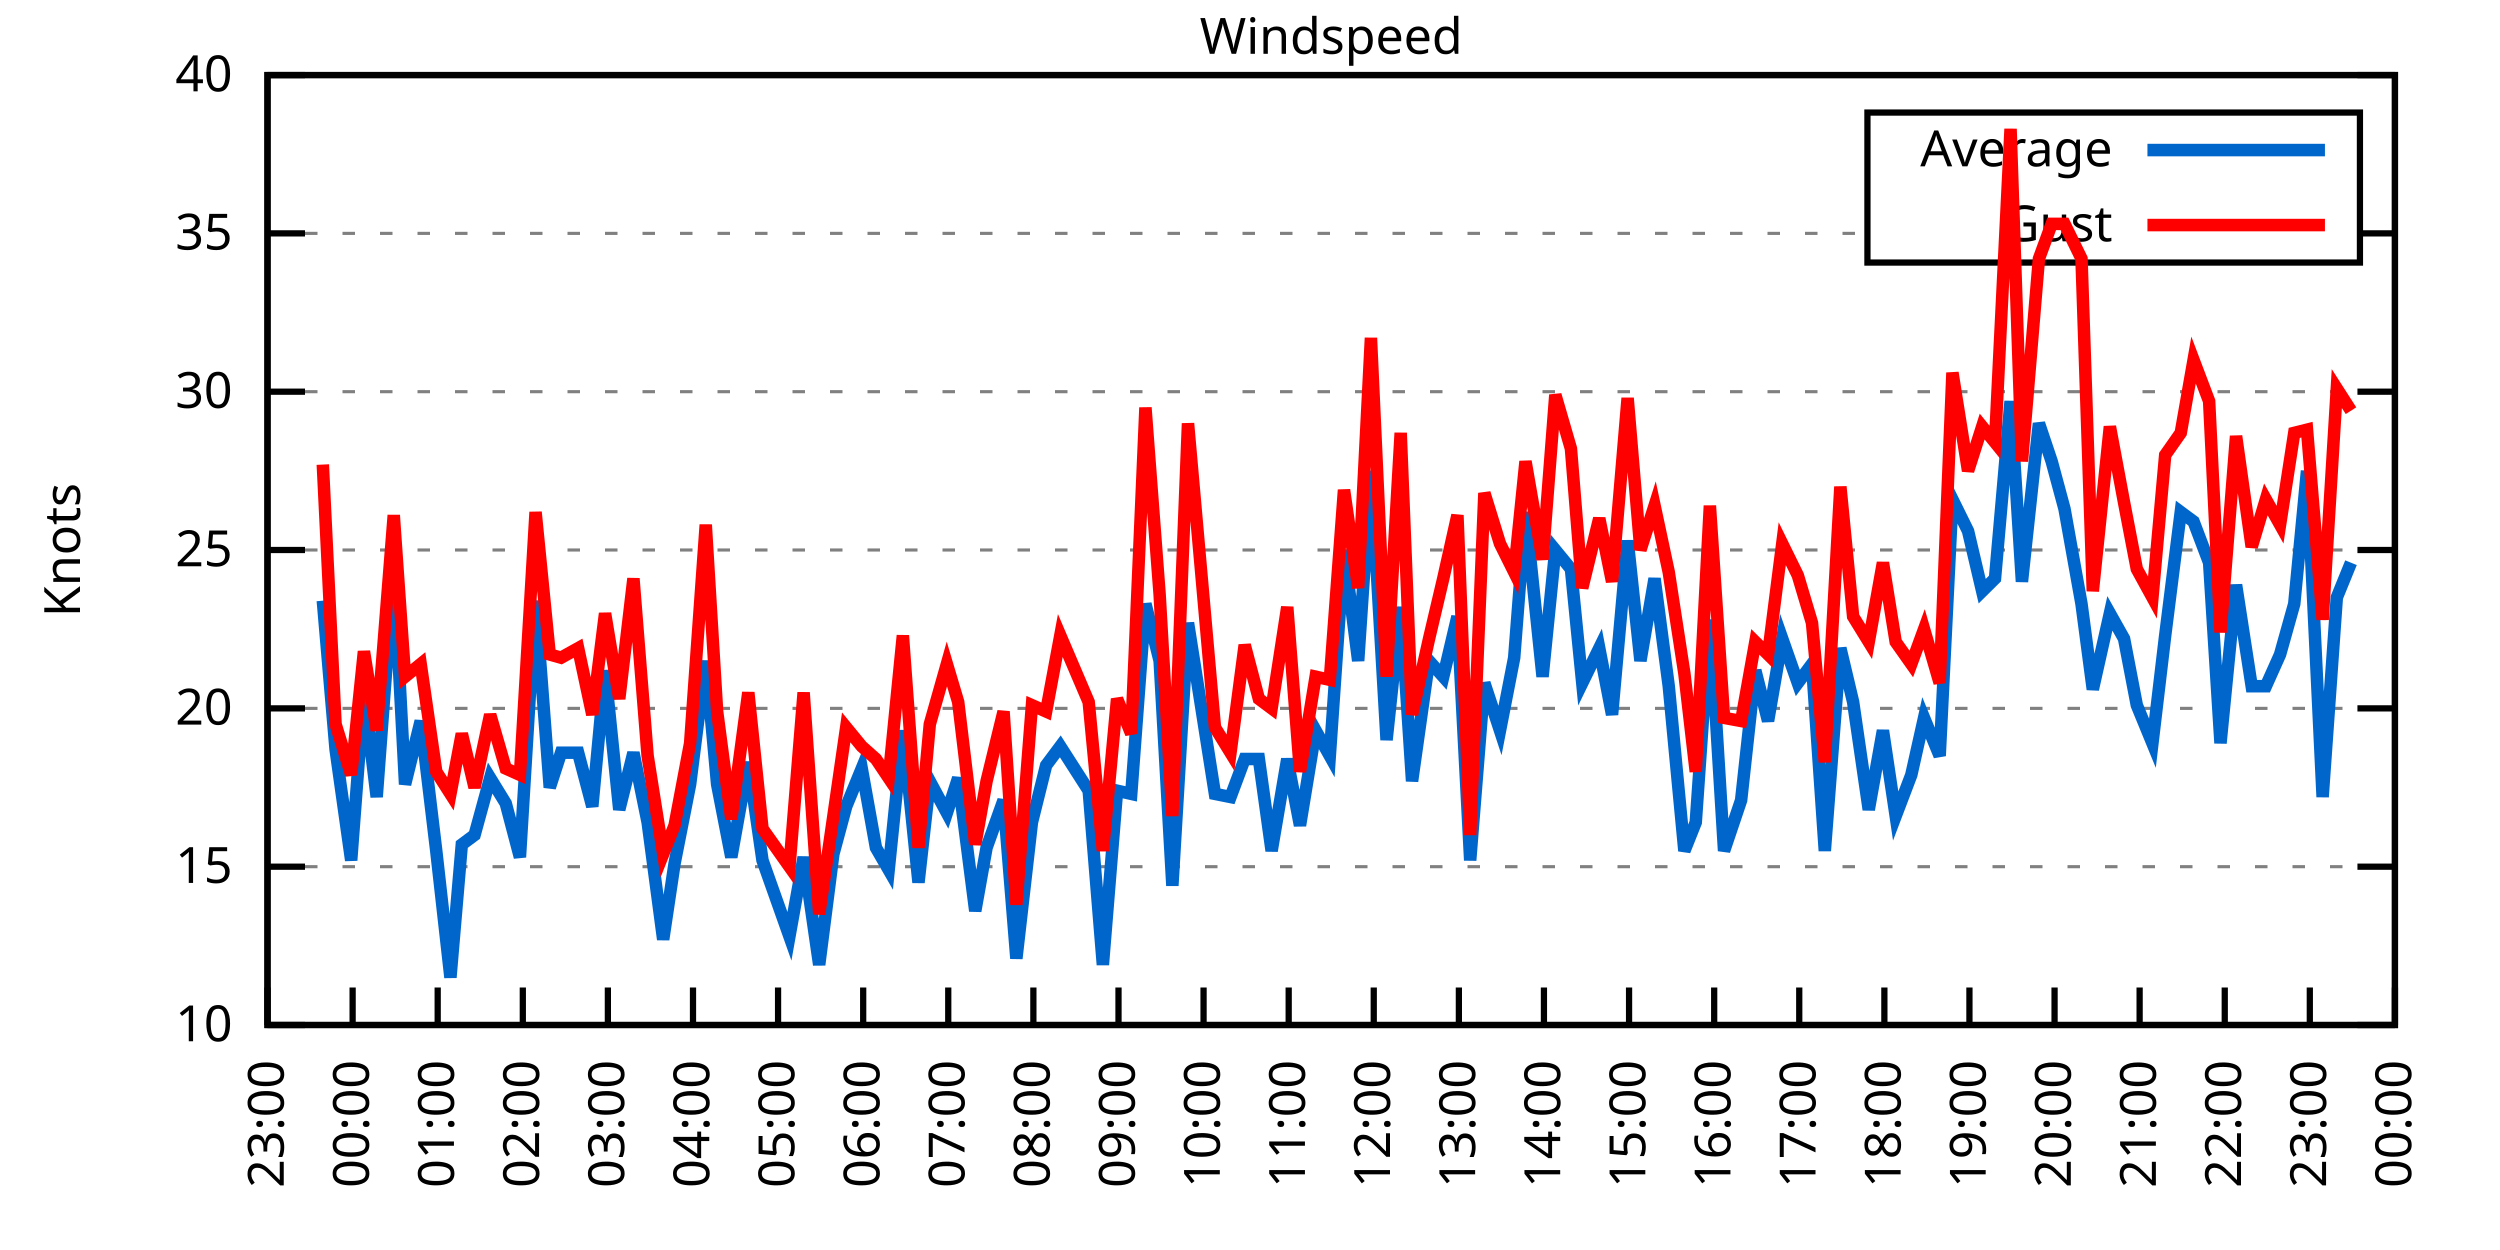
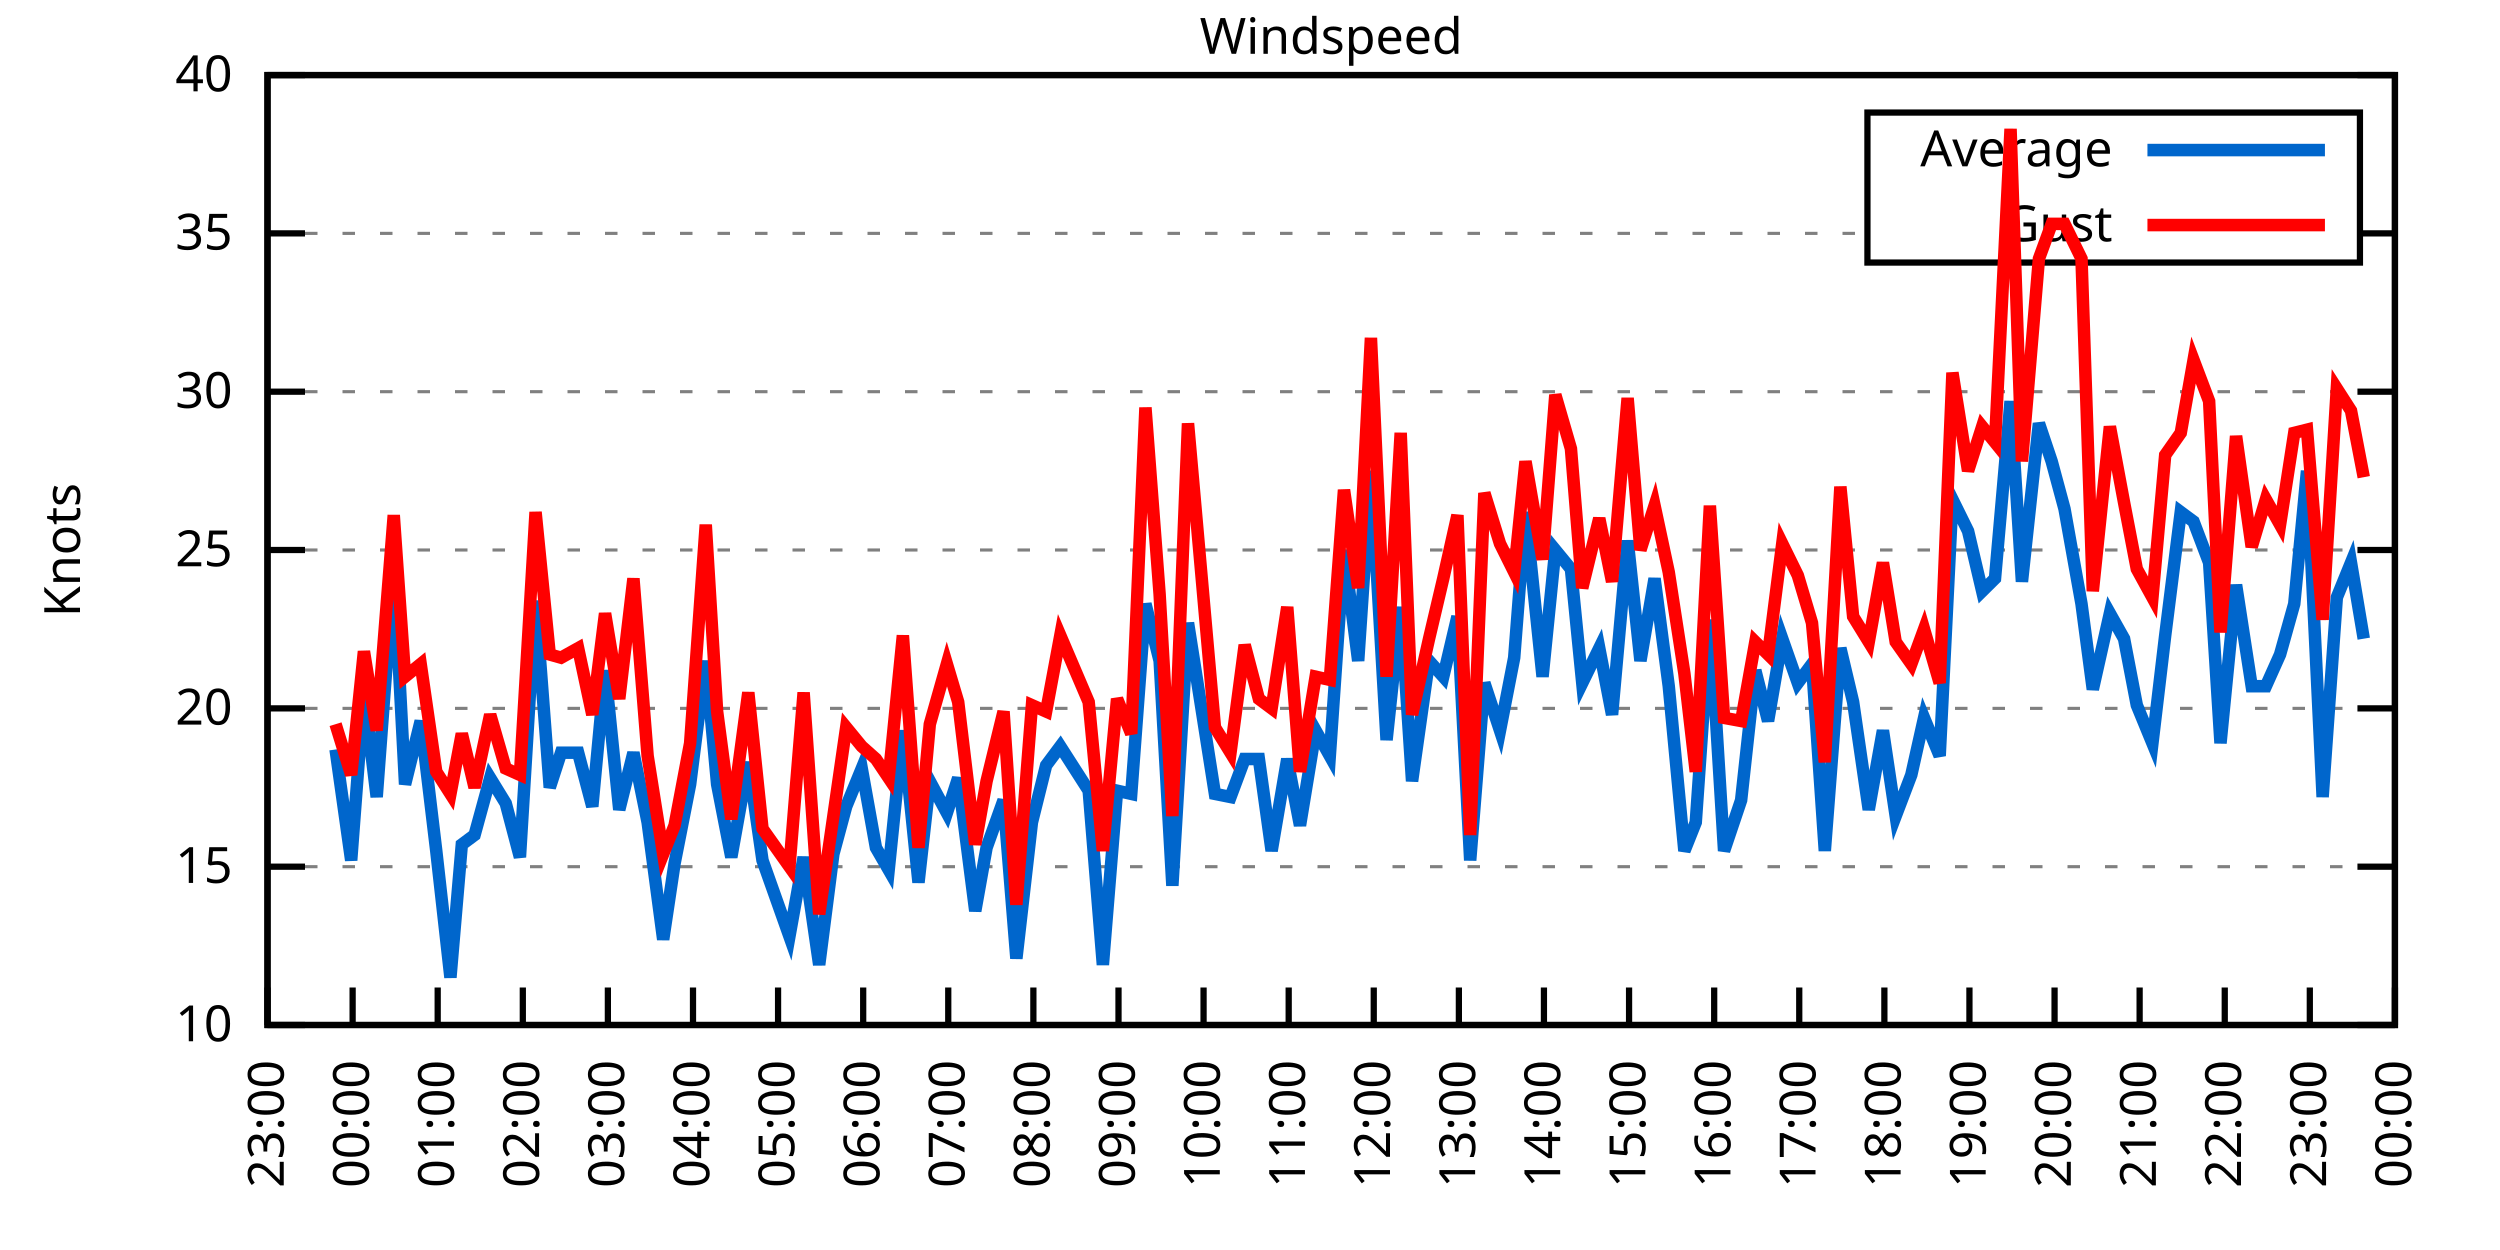
<svg xmlns="http://www.w3.org/2000/svg" xmlns:xlink="http://www.w3.org/1999/xlink" width="400" height="200" viewBox="0 0 400 200">
  <g id="gnuplot_canvas">
    <rect x="0" y="0" width="400" height="200" fill="none" />
    <defs>
      <circle id="gpDot" r="0.5" stroke-width="0.5" stroke="currentColor" />
      <path id="gpPt0" stroke-width="0.333" stroke="currentColor" d="M-1,0 h2 M0,-1 v2" />
      <path id="gpPt1" stroke-width="0.333" stroke="currentColor" d="M-1,-1 L1,1 M1,-1 L-1,1" />
      <path id="gpPt2" stroke-width="0.333" stroke="currentColor" d="M-1,0 L1,0 M0,-1 L0,1 M-1,-1 L1,1 M-1,1 L1,-1" />
      <rect id="gpPt3" stroke-width="0.333" stroke="currentColor" x="-1" y="-1" width="2" height="2" />
      <rect id="gpPt4" stroke-width="0.333" stroke="currentColor" fill="currentColor" x="-1" y="-1" width="2" height="2" />
      <circle id="gpPt5" stroke-width="0.333" stroke="currentColor" cx="0" cy="0" r="1" />
      <use xlink:href="#gpPt5" id="gpPt6" fill="currentColor" stroke="none" />
      <path id="gpPt7" stroke-width="0.333" stroke="currentColor" d="M0,-1.33 L-1.33,0.67 L1.33,0.67 z" />
      <use xlink:href="#gpPt7" id="gpPt8" fill="currentColor" stroke="none" />
      <use xlink:href="#gpPt7" id="gpPt9" stroke="currentColor" transform="rotate(180)" />
      <use xlink:href="#gpPt9" id="gpPt10" fill="currentColor" stroke="none" />
      <use xlink:href="#gpPt3" id="gpPt11" stroke="currentColor" transform="rotate(45)" />
      <use xlink:href="#gpPt11" id="gpPt12" fill="currentColor" stroke="none" />
      <path id="gpPt13" stroke-width="0.333" stroke="currentColor" d="M0,1.330 L1.265,0.411 L0.782,-1.067 L-0.782,-1.076 L-1.265,0.411 z" />
      <use xlink:href="#gpPt13" id="gpPt14" fill="currentColor" stroke="none" />
      <filter id="textbox" filterUnits="objectBoundingBox" x="0" y="0" height="1" width="1">
        <feFlood flood-color="white" flood-opacity="1" result="bgnd" />
        <feComposite in="SourceGraphic" in2="bgnd" operator="atop" />
      </filter>
      <filter id="greybox" filterUnits="objectBoundingBox" x="0" y="0" height="1" width="1">
        <feFlood flood-color="lightgrey" flood-opacity="1" result="grey" />
        <feComposite in="SourceGraphic" in2="grey" operator="atop" />
      </filter>
    </defs>
    <g fill="none" color="white" stroke="currentColor" stroke-width="1.00" stroke-linecap="butt" stroke-linejoin="miter">
</g>
    <g fill="none" color="black" stroke="currentColor" stroke-width="1.00" stroke-linecap="butt" stroke-linejoin="miter">
      <g stroke="none" shape-rendering="crispEdges">
        <polygon fill="rgb(255, 255, 255)" points="42.80,164.00 383.18,164.00 383.18,12.02 42.80,12.02 " />
      </g>
    </g>
    <g fill="none" color="black" stroke="currentColor" stroke-width="1.00" stroke-linecap="butt" stroke-linejoin="miter">
</g>
    <g fill="none" color="black" stroke="black" stroke-width="0.50" stroke-linecap="butt" stroke-linejoin="miter">
</g>
    <g fill="none" color="gray" stroke="currentColor" stroke-width="0.50" stroke-linecap="butt" stroke-linejoin="miter">
      <path stroke="gray" stroke-dasharray="2,4" class="gridline" d="M42.80,164.00 L383.19,164.00  " />
    </g>
    <g fill="none" color="gray" stroke="gray" stroke-width="1.00" stroke-linecap="butt" stroke-linejoin="miter">
</g>
    <g fill="none" color="black" stroke="currentColor" stroke-width="1.00" stroke-linecap="butt" stroke-linejoin="miter">
      <path stroke="black" d="M42.80,164.00 L48.80,164.00 M383.19,164.00 L377.19,164.00  " />
      <g transform="translate(37.20,166.60)" stroke="none" fill="black" font-family="Sans" font-size="8.00" text-anchor="end">
        <text>
          <tspan font-family="Sans"> 10</tspan>
        </text>
      </g>
    </g>
    <g fill="none" color="black" stroke="currentColor" stroke-width="1.00" stroke-linecap="butt" stroke-linejoin="miter">
</g>
    <g fill="none" color="black" stroke="black" stroke-width="0.50" stroke-linecap="butt" stroke-linejoin="miter">
</g>
    <g fill="none" color="gray" stroke="currentColor" stroke-width="0.50" stroke-linecap="butt" stroke-linejoin="miter">
      <path stroke="gray" stroke-dasharray="2,4" class="gridline" d="M42.80,138.67 L383.19,138.67  " />
    </g>
    <g fill="none" color="gray" stroke="gray" stroke-width="1.00" stroke-linecap="butt" stroke-linejoin="miter">
</g>
    <g fill="none" color="black" stroke="currentColor" stroke-width="1.00" stroke-linecap="butt" stroke-linejoin="miter">
      <path stroke="black" d="M42.80,138.67 L48.80,138.67 M383.19,138.67 L377.19,138.67  " />
      <g transform="translate(37.20,141.27)" stroke="none" fill="black" font-family="Sans" font-size="8.00" text-anchor="end">
        <text>
          <tspan font-family="Sans"> 15</tspan>
        </text>
      </g>
    </g>
    <g fill="none" color="black" stroke="currentColor" stroke-width="1.00" stroke-linecap="butt" stroke-linejoin="miter">
</g>
    <g fill="none" color="black" stroke="black" stroke-width="0.50" stroke-linecap="butt" stroke-linejoin="miter">
</g>
    <g fill="none" color="gray" stroke="currentColor" stroke-width="0.50" stroke-linecap="butt" stroke-linejoin="miter">
      <path stroke="gray" stroke-dasharray="2,4" class="gridline" d="M42.80,113.34 L383.19,113.34  " />
    </g>
    <g fill="none" color="gray" stroke="gray" stroke-width="1.00" stroke-linecap="butt" stroke-linejoin="miter">
</g>
    <g fill="none" color="black" stroke="currentColor" stroke-width="1.00" stroke-linecap="butt" stroke-linejoin="miter">
      <path stroke="black" d="M42.80,113.34 L48.80,113.34 M383.19,113.34 L377.19,113.34  " />
      <g transform="translate(37.20,115.94)" stroke="none" fill="black" font-family="Sans" font-size="8.00" text-anchor="end">
        <text>
          <tspan font-family="Sans"> 20</tspan>
        </text>
      </g>
    </g>
    <g fill="none" color="black" stroke="currentColor" stroke-width="1.00" stroke-linecap="butt" stroke-linejoin="miter">
</g>
    <g fill="none" color="black" stroke="black" stroke-width="0.50" stroke-linecap="butt" stroke-linejoin="miter">
</g>
    <g fill="none" color="gray" stroke="currentColor" stroke-width="0.50" stroke-linecap="butt" stroke-linejoin="miter">
      <path stroke="gray" stroke-dasharray="2,4" class="gridline" d="M42.80,88.00 L383.19,88.00  " />
    </g>
    <g fill="none" color="gray" stroke="gray" stroke-width="1.00" stroke-linecap="butt" stroke-linejoin="miter">
</g>
    <g fill="none" color="black" stroke="currentColor" stroke-width="1.00" stroke-linecap="butt" stroke-linejoin="miter">
      <path stroke="black" d="M42.80,88.00 L48.80,88.00 M383.19,88.00 L377.19,88.00  " />
      <g transform="translate(37.20,90.60)" stroke="none" fill="black" font-family="Sans" font-size="8.00" text-anchor="end">
        <text>
          <tspan font-family="Sans"> 25</tspan>
        </text>
      </g>
    </g>
    <g fill="none" color="black" stroke="currentColor" stroke-width="1.00" stroke-linecap="butt" stroke-linejoin="miter">
</g>
    <g fill="none" color="black" stroke="black" stroke-width="0.50" stroke-linecap="butt" stroke-linejoin="miter">
</g>
    <g fill="none" color="gray" stroke="currentColor" stroke-width="0.50" stroke-linecap="butt" stroke-linejoin="miter">
      <path stroke="gray" stroke-dasharray="2,4" class="gridline" d="M42.80,62.67 L383.19,62.67  " />
    </g>
    <g fill="none" color="gray" stroke="gray" stroke-width="1.00" stroke-linecap="butt" stroke-linejoin="miter">
</g>
    <g fill="none" color="black" stroke="currentColor" stroke-width="1.00" stroke-linecap="butt" stroke-linejoin="miter">
      <path stroke="black" d="M42.80,62.67 L48.80,62.67 M383.19,62.67 L377.19,62.67  " />
      <g transform="translate(37.20,65.27)" stroke="none" fill="black" font-family="Sans" font-size="8.00" text-anchor="end">
        <text>
          <tspan font-family="Sans"> 30</tspan>
        </text>
      </g>
    </g>
    <g fill="none" color="black" stroke="currentColor" stroke-width="1.00" stroke-linecap="butt" stroke-linejoin="miter">
</g>
    <g fill="none" color="black" stroke="black" stroke-width="0.50" stroke-linecap="butt" stroke-linejoin="miter">
</g>
    <g fill="none" color="gray" stroke="currentColor" stroke-width="0.50" stroke-linecap="butt" stroke-linejoin="miter">
      <path stroke="gray" stroke-dasharray="2,4" class="gridline" d="M42.80,37.34 L298.79,37.34 M377.59,37.34 L383.19,37.34  " />
    </g>
    <g fill="none" color="gray" stroke="gray" stroke-width="1.00" stroke-linecap="butt" stroke-linejoin="miter">
</g>
    <g fill="none" color="black" stroke="currentColor" stroke-width="1.00" stroke-linecap="butt" stroke-linejoin="miter">
      <path stroke="black" d="M42.80,37.34 L48.80,37.34 M383.19,37.34 L377.19,37.34  " />
      <g transform="translate(37.20,39.94)" stroke="none" fill="black" font-family="Sans" font-size="8.00" text-anchor="end">
        <text>
          <tspan font-family="Sans"> 35</tspan>
        </text>
      </g>
    </g>
    <g fill="none" color="black" stroke="currentColor" stroke-width="1.00" stroke-linecap="butt" stroke-linejoin="miter">
</g>
    <g fill="none" color="black" stroke="black" stroke-width="0.50" stroke-linecap="butt" stroke-linejoin="miter">
</g>
    <g fill="none" color="gray" stroke="currentColor" stroke-width="0.50" stroke-linecap="butt" stroke-linejoin="miter">
      <path stroke="gray" stroke-dasharray="2,4" class="gridline" d="M42.80,12.01 L383.19,12.01  " />
    </g>
    <g fill="none" color="gray" stroke="gray" stroke-width="1.00" stroke-linecap="butt" stroke-linejoin="miter">
</g>
    <g fill="none" color="black" stroke="currentColor" stroke-width="1.00" stroke-linecap="butt" stroke-linejoin="miter">
      <path stroke="black" d="M42.80,12.01 L48.80,12.01 M383.19,12.01 L377.19,12.01  " />
      <g transform="translate(37.20,14.61)" stroke="none" fill="black" font-family="Sans" font-size="8.00" text-anchor="end">
        <text>
          <tspan font-family="Sans"> 40</tspan>
        </text>
      </g>
    </g>
    <g fill="none" color="black" stroke="currentColor" stroke-width="1.00" stroke-linecap="butt" stroke-linejoin="miter">
      <path stroke="black" d="M42.80,164.00 L42.80,158.00  " />
      <g transform="translate(45.40,169.60) rotate(270.00)" stroke="none" fill="black" font-family="Sans" font-size="8.00" text-anchor="end">
        <text>
          <tspan font-family="Sans">23:00</tspan>
        </text>
      </g>
    </g>
    <g fill="none" color="black" stroke="currentColor" stroke-width="1.00" stroke-linecap="butt" stroke-linejoin="miter">
      <path stroke="black" d="M56.42,164.00 L56.42,158.00  " />
      <g transform="translate(59.02,169.60) rotate(270.00)" stroke="none" fill="black" font-family="Sans" font-size="8.00" text-anchor="end">
        <text>
          <tspan font-family="Sans">00:00</tspan>
        </text>
      </g>
    </g>
    <g fill="none" color="black" stroke="currentColor" stroke-width="1.00" stroke-linecap="butt" stroke-linejoin="miter">
      <path stroke="black" d="M70.03,164.00 L70.03,158.00  " />
      <g transform="translate(72.63,169.60) rotate(270.00)" stroke="none" fill="black" font-family="Sans" font-size="8.00" text-anchor="end">
        <text>
          <tspan font-family="Sans">01:00</tspan>
        </text>
      </g>
    </g>
    <g fill="none" color="black" stroke="currentColor" stroke-width="1.00" stroke-linecap="butt" stroke-linejoin="miter">
      <path stroke="black" d="M83.65,164.00 L83.65,158.00  " />
      <g transform="translate(86.25,169.60) rotate(270.00)" stroke="none" fill="black" font-family="Sans" font-size="8.00" text-anchor="end">
        <text>
          <tspan font-family="Sans">02:00</tspan>
        </text>
      </g>
    </g>
    <g fill="none" color="black" stroke="currentColor" stroke-width="1.00" stroke-linecap="butt" stroke-linejoin="miter">
      <path stroke="black" d="M97.26,164.00 L97.26,158.00  " />
      <g transform="translate(99.86,169.60) rotate(270.00)" stroke="none" fill="black" font-family="Sans" font-size="8.00" text-anchor="end">
        <text>
          <tspan font-family="Sans">03:00</tspan>
        </text>
      </g>
    </g>
    <g fill="none" color="black" stroke="currentColor" stroke-width="1.00" stroke-linecap="butt" stroke-linejoin="miter">
      <path stroke="black" d="M110.88,164.00 L110.88,158.00  " />
      <g transform="translate(113.48,169.60) rotate(270.00)" stroke="none" fill="black" font-family="Sans" font-size="8.00" text-anchor="end">
        <text>
          <tspan font-family="Sans">04:00</tspan>
        </text>
      </g>
    </g>
    <g fill="none" color="black" stroke="currentColor" stroke-width="1.00" stroke-linecap="butt" stroke-linejoin="miter">
      <path stroke="black" d="M124.49,164.00 L124.49,158.00  " />
      <g transform="translate(127.09,169.60) rotate(270.00)" stroke="none" fill="black" font-family="Sans" font-size="8.00" text-anchor="end">
        <text>
          <tspan font-family="Sans">05:00</tspan>
        </text>
      </g>
    </g>
    <g fill="none" color="black" stroke="currentColor" stroke-width="1.00" stroke-linecap="butt" stroke-linejoin="miter">
      <path stroke="black" d="M138.11,164.00 L138.11,158.00  " />
      <g transform="translate(140.71,169.60) rotate(270.00)" stroke="none" fill="black" font-family="Sans" font-size="8.00" text-anchor="end">
        <text>
          <tspan font-family="Sans">06:00</tspan>
        </text>
      </g>
    </g>
    <g fill="none" color="black" stroke="currentColor" stroke-width="1.00" stroke-linecap="butt" stroke-linejoin="miter">
      <path stroke="black" d="M151.72,164.00 L151.72,158.00  " />
      <g transform="translate(154.32,169.60) rotate(270.00)" stroke="none" fill="black" font-family="Sans" font-size="8.00" text-anchor="end">
        <text>
          <tspan font-family="Sans">07:00</tspan>
        </text>
      </g>
    </g>
    <g fill="none" color="black" stroke="currentColor" stroke-width="1.00" stroke-linecap="butt" stroke-linejoin="miter">
      <path stroke="black" d="M165.34,164.00 L165.34,158.00  " />
      <g transform="translate(167.94,169.60) rotate(270.00)" stroke="none" fill="black" font-family="Sans" font-size="8.00" text-anchor="end">
        <text>
          <tspan font-family="Sans">08:00</tspan>
        </text>
      </g>
    </g>
    <g fill="none" color="black" stroke="currentColor" stroke-width="1.00" stroke-linecap="butt" stroke-linejoin="miter">
      <path stroke="black" d="M178.96,164.00 L178.96,158.00  " />
      <g transform="translate(181.56,169.60) rotate(270.00)" stroke="none" fill="black" font-family="Sans" font-size="8.00" text-anchor="end">
        <text>
          <tspan font-family="Sans">09:00</tspan>
        </text>
      </g>
    </g>
    <g fill="none" color="black" stroke="currentColor" stroke-width="1.00" stroke-linecap="butt" stroke-linejoin="miter">
      <path stroke="black" d="M192.57,164.00 L192.57,158.00  " />
      <g transform="translate(195.17,169.60) rotate(270.00)" stroke="none" fill="black" font-family="Sans" font-size="8.00" text-anchor="end">
        <text>
          <tspan font-family="Sans">10:00</tspan>
        </text>
      </g>
    </g>
    <g fill="none" color="black" stroke="currentColor" stroke-width="1.00" stroke-linecap="butt" stroke-linejoin="miter">
      <path stroke="black" d="M206.19,164.00 L206.19,158.00  " />
      <g transform="translate(208.79,169.60) rotate(270.00)" stroke="none" fill="black" font-family="Sans" font-size="8.00" text-anchor="end">
        <text>
          <tspan font-family="Sans">11:00</tspan>
        </text>
      </g>
    </g>
    <g fill="none" color="black" stroke="currentColor" stroke-width="1.00" stroke-linecap="butt" stroke-linejoin="miter">
      <path stroke="black" d="M219.80,164.00 L219.80,158.00  " />
      <g transform="translate(222.40,169.60) rotate(270.00)" stroke="none" fill="black" font-family="Sans" font-size="8.00" text-anchor="end">
        <text>
          <tspan font-family="Sans">12:00</tspan>
        </text>
      </g>
    </g>
    <g fill="none" color="black" stroke="currentColor" stroke-width="1.00" stroke-linecap="butt" stroke-linejoin="miter">
      <path stroke="black" d="M233.42,164.00 L233.42,158.00  " />
      <g transform="translate(236.02,169.60) rotate(270.00)" stroke="none" fill="black" font-family="Sans" font-size="8.00" text-anchor="end">
        <text>
          <tspan font-family="Sans">13:00</tspan>
        </text>
      </g>
    </g>
    <g fill="none" color="black" stroke="currentColor" stroke-width="1.00" stroke-linecap="butt" stroke-linejoin="miter">
      <path stroke="black" d="M247.03,164.00 L247.03,158.00  " />
      <g transform="translate(249.63,169.60) rotate(270.00)" stroke="none" fill="black" font-family="Sans" font-size="8.00" text-anchor="end">
        <text>
          <tspan font-family="Sans">14:00</tspan>
        </text>
      </g>
    </g>
    <g fill="none" color="black" stroke="currentColor" stroke-width="1.00" stroke-linecap="butt" stroke-linejoin="miter">
      <path stroke="black" d="M260.65,164.00 L260.65,158.00  " />
      <g transform="translate(263.25,169.60) rotate(270.00)" stroke="none" fill="black" font-family="Sans" font-size="8.00" text-anchor="end">
        <text>
          <tspan font-family="Sans">15:00</tspan>
        </text>
      </g>
    </g>
    <g fill="none" color="black" stroke="currentColor" stroke-width="1.00" stroke-linecap="butt" stroke-linejoin="miter">
      <path stroke="black" d="M274.27,164.00 L274.27,158.00  " />
      <g transform="translate(276.87,169.60) rotate(270.00)" stroke="none" fill="black" font-family="Sans" font-size="8.00" text-anchor="end">
        <text>
          <tspan font-family="Sans">16:00</tspan>
        </text>
      </g>
    </g>
    <g fill="none" color="black" stroke="currentColor" stroke-width="1.00" stroke-linecap="butt" stroke-linejoin="miter">
      <path stroke="black" d="M287.88,164.00 L287.88,158.00  " />
      <g transform="translate(290.48,169.60) rotate(270.00)" stroke="none" fill="black" font-family="Sans" font-size="8.00" text-anchor="end">
        <text>
          <tspan font-family="Sans">17:00</tspan>
        </text>
      </g>
    </g>
    <g fill="none" color="black" stroke="currentColor" stroke-width="1.00" stroke-linecap="butt" stroke-linejoin="miter">
      <path stroke="black" d="M301.50,164.00 L301.50,158.00  " />
      <g transform="translate(304.10,169.60) rotate(270.00)" stroke="none" fill="black" font-family="Sans" font-size="8.00" text-anchor="end">
        <text>
          <tspan font-family="Sans">18:00</tspan>
        </text>
      </g>
    </g>
    <g fill="none" color="black" stroke="currentColor" stroke-width="1.00" stroke-linecap="butt" stroke-linejoin="miter">
      <path stroke="black" d="M315.11,164.00 L315.11,158.00  " />
      <g transform="translate(317.71,169.60) rotate(270.00)" stroke="none" fill="black" font-family="Sans" font-size="8.00" text-anchor="end">
        <text>
          <tspan font-family="Sans">19:00</tspan>
        </text>
      </g>
    </g>
    <g fill="none" color="black" stroke="currentColor" stroke-width="1.00" stroke-linecap="butt" stroke-linejoin="miter">
      <path stroke="black" d="M328.73,164.00 L328.73,158.00  " />
      <g transform="translate(331.33,169.60) rotate(270.00)" stroke="none" fill="black" font-family="Sans" font-size="8.00" text-anchor="end">
        <text>
          <tspan font-family="Sans">20:00</tspan>
        </text>
      </g>
    </g>
    <g fill="none" color="black" stroke="currentColor" stroke-width="1.00" stroke-linecap="butt" stroke-linejoin="miter">
      <path stroke="black" d="M342.34,164.00 L342.34,158.00  " />
      <g transform="translate(344.94,169.60) rotate(270.00)" stroke="none" fill="black" font-family="Sans" font-size="8.00" text-anchor="end">
        <text>
          <tspan font-family="Sans">21:00</tspan>
        </text>
      </g>
    </g>
    <g fill="none" color="black" stroke="currentColor" stroke-width="1.00" stroke-linecap="butt" stroke-linejoin="miter">
      <path stroke="black" d="M355.96,164.00 L355.96,158.00  " />
      <g transform="translate(358.56,169.60) rotate(270.00)" stroke="none" fill="black" font-family="Sans" font-size="8.00" text-anchor="end">
        <text>
          <tspan font-family="Sans">22:00</tspan>
        </text>
      </g>
    </g>
    <g fill="none" color="black" stroke="currentColor" stroke-width="1.00" stroke-linecap="butt" stroke-linejoin="miter">
      <path stroke="black" d="M369.57,164.00 L369.57,158.00  " />
      <g transform="translate(372.17,169.60) rotate(270.00)" stroke="none" fill="black" font-family="Sans" font-size="8.00" text-anchor="end">
        <text>
          <tspan font-family="Sans">23:00</tspan>
        </text>
      </g>
    </g>
    <g fill="none" color="black" stroke="currentColor" stroke-width="1.00" stroke-linecap="butt" stroke-linejoin="miter">
      <path stroke="black" d="M383.19,164.00 L383.19,158.00  " />
      <g transform="translate(385.79,169.60) rotate(270.00)" stroke="none" fill="black" font-family="Sans" font-size="8.00" text-anchor="end">
        <text>
          <tspan font-family="Sans">00:00</tspan>
        </text>
      </g>
    </g>
    <g fill="none" color="black" stroke="currentColor" stroke-width="1.00" stroke-linecap="butt" stroke-linejoin="miter">
</g>
    <g fill="none" color="black" stroke="currentColor" stroke-width="1.00" stroke-linecap="butt" stroke-linejoin="miter">
      <path stroke="black" d="M42.80,12.01 L42.80,164.00 L383.19,164.00 L383.19,12.01 L42.80,12.01 Z  " />
    </g>
    <g fill="none" color="black" stroke="currentColor" stroke-width="1.00" stroke-linecap="butt" stroke-linejoin="miter">
</g>
    <g fill="none" color="black" stroke="currentColor" stroke-width="1.00" stroke-linecap="butt" stroke-linejoin="miter">
      <path stroke="black" d="M298.79,42.01 L298.79,18.01 L377.59,18.01 L377.59,42.01 L298.79,42.01 Z  " />
    </g>
    <g id="Windspeed_plot_1">
      <g fill="none" color="white" stroke="black" stroke-width="2.00" stroke-linecap="butt" stroke-linejoin="miter">
</g>
      <g fill="none" color="black" stroke="currentColor" stroke-width="2.00" stroke-linecap="butt" stroke-linejoin="miter">
        <g transform="translate(337.99,26.61)" stroke="none" fill="black" font-family="Sans" font-size="8.00" text-anchor="end">
          <text>
            <tspan font-family="Sans">Average</tspan>
          </text>
        </g>
      </g>
      <g fill="none" color="black" stroke="currentColor" stroke-width="2.00" stroke-linecap="butt" stroke-linejoin="miter">
-         <path stroke="rgb(  0, 102, 204)" d="M343.59,24.01 L371.99,24.01 M51.65,96.11 L53.69,119.92 L56.19,137.66 L58.23,110.80 L60.27,127.52 L63.00,91.04   L64.81,125.50 L67.31,115.36 L69.80,136.14 L72.07,156.40 L73.89,135.12 L75.93,133.60 L78.43,124.48 L80.92,128.54   L83.19,137.15 L85.69,96.11 L87.96,126.00 L89.77,120.43 L92.50,120.43 L94.77,129.04 L96.81,107.26 L99.08,129.55   L101.35,120.43 L103.62,131.58 L106.11,150.32 L107.93,138.16 L110.42,125.50 L112.92,105.74 L114.74,125.50 L117.01,137.15   L119.73,121.95 L122.00,137.66 L126.31,149.81 L128.58,137.15 L131.07,154.37 L133.34,136.64 L135.39,129.04 L137.88,122.96   L140.15,135.63 L142.19,139.17 L144.46,116.88 L146.96,141.20 L148.77,124.99 L151.50,130.06 L153.31,124.48 L156.04,145.76   L157.85,135.63 L160.57,128.03 L162.62,153.36 L165.11,131.58 L167.38,122.46 L169.65,119.42 L174.19,126.51 L176.46,154.37   L178.73,126.51 L181.00,127.02 L183.27,96.62 L185.54,105.74 L187.58,141.71 L190.08,99.66 L194.39,127.02 L196.88,127.52   L199.15,121.44 L201.42,121.44 L203.46,136.14 L205.96,121.44 L208.00,132.08 L210.50,116.88 L212.77,120.94 L215.04,88.00   L217.31,105.74 L219.35,75.34 L221.85,118.40 L224.11,97.12 L225.93,124.99 L228.65,105.74 L230.92,108.27 L233.19,98.64   L235.23,137.66 L237.50,109.28 L240.00,116.88 L242.27,105.23 L244.08,81.93 L246.81,108.27 L248.85,88.00 L251.35,91.04   L253.16,109.28 L255.88,103.71 L257.93,114.35 L260.42,86.49 L262.47,105.74 L264.73,92.56 L267.00,109.79 L269.50,136.14   L271.32,131.58 L273.58,99.15 L275.85,136.14 L278.58,128.03 L280.85,107.26 L282.89,115.36 L285.16,102.19 L287.65,109.28   L289.92,106.24 L291.97,136.14 L294.46,103.71 L296.50,112.32 L299.00,129.55 L301.27,116.88 L303.31,130.56 L305.81,123.98   L307.85,114.86 L310.35,120.94 L312.39,79.90 L314.89,84.97 L317.15,94.59 L319.20,92.56 L321.69,64.19 L323.51,93.07   L326.23,67.74 L328.27,73.82 L330.32,81.42 L333.04,96.62 L334.85,110.30 L337.58,98.14 L339.85,102.19 L341.89,112.83   L344.39,118.91 L346.43,101.68 L348.92,81.93 L350.97,83.45 L353.46,90.03 L355.28,118.91 L357.77,93.58 L360.27,109.79   L362.54,109.79 L364.81,104.72 L367.08,96.62 L369.12,75.34 L371.62,127.52 L373.89,95.60 L376.16,90.03  " />
+         <path stroke="rgb(  0, 102, 204)" d="M343.59,24.01 L371.99,24.01 M53.69,119.92 L56.19,137.66 L58.23,110.80 L60.27,127.52 L63.00,91.04 L64.81,125.50   L67.31,115.36 L69.80,136.14 L72.07,156.40 L73.89,135.12 L75.93,133.60 L78.43,124.48 L80.92,128.54 L83.19,137.15   L85.69,96.11 L87.96,126.00 L89.77,120.43 L92.50,120.43 L94.77,129.04 L96.81,107.26 L99.08,129.55 L101.35,120.43   L103.62,131.58 L106.11,150.32 L107.93,138.16 L110.42,125.50 L112.92,105.74 L114.74,125.50 L117.01,137.15 L119.73,121.95   L122.00,137.66 L126.31,149.81 L128.58,137.15 L131.07,154.37 L133.34,136.64 L135.39,129.04 L137.88,122.96 L140.15,135.63   L142.19,139.17 L144.46,116.88 L146.96,141.20 L148.77,124.99 L151.50,130.06 L153.31,124.48 L156.04,145.76 L157.85,135.63   L160.57,128.03 L162.62,153.36 L165.11,131.58 L167.38,122.46 L169.65,119.42 L174.19,126.51 L176.46,154.37 L178.73,126.51   L181.00,127.02 L183.27,96.62 L185.54,105.74 L187.58,141.71 L190.08,99.66 L194.39,127.02 L196.88,127.52 L199.15,121.44   L201.42,121.44 L203.46,136.14 L205.96,121.44 L208.00,132.08 L210.50,116.88 L212.77,120.94 L215.04,88.00 L217.31,105.74   L219.35,75.34 L221.85,118.40 L224.11,97.12 L225.93,124.99 L228.65,105.74 L230.92,108.27 L233.19,98.64 L235.23,137.66   L237.50,109.28 L240.00,116.88 L242.27,105.23 L244.08,81.93 L246.81,108.27 L248.85,88.00 L251.35,91.04 L253.16,109.28   L255.88,103.71 L257.93,114.35 L260.42,86.49 L262.47,105.74 L264.73,92.56 L267.00,109.79 L269.50,136.14 L271.32,131.58   L273.58,99.15 L275.85,136.14 L278.58,128.03 L280.85,107.26 L282.89,115.36 L285.16,102.19 L287.65,109.28 L289.92,106.24   L291.97,136.14 L294.46,103.71 L296.50,112.32 L299.00,129.55 L301.27,116.88 L303.31,130.56 L305.81,123.98 L307.85,114.86   L310.35,120.94 L312.39,79.90 L314.89,84.97 L317.15,94.59 L319.20,92.56 L321.69,64.19 L323.51,93.07 L326.23,67.74   L328.27,73.82 L330.32,81.42 L333.04,96.62 L334.85,110.30 L337.58,98.14 L339.85,102.19 L341.89,112.83 L344.39,118.91   L346.43,101.68 L348.92,81.93 L350.97,83.45 L353.46,90.03 L355.28,118.91 L357.77,93.58 L360.27,109.79 L362.54,109.79   L364.81,104.72 L367.08,96.62 L369.12,75.34 L371.62,127.52 L373.89,95.60 L376.16,90.03 L378.20,102.19  " />
      </g>
    </g>
    <g id="Windspeed_plot_2">
      <g fill="none" color="black" stroke="currentColor" stroke-width="2.00" stroke-linecap="butt" stroke-linejoin="miter">
        <g transform="translate(337.99,38.61)" stroke="none" fill="black" font-family="Sans" font-size="8.00" text-anchor="end">
          <text>
            <tspan font-family="Sans">Gust</tspan>
          </text>
        </g>
      </g>
      <g fill="none" color="black" stroke="currentColor" stroke-width="2.00" stroke-linecap="butt" stroke-linejoin="miter">
-         <path stroke="rgb(255,   0,   0)" d="M343.59,36.01 L371.99,36.01 M51.65,74.33 L53.69,115.87 L56.19,123.98 L58.23,104.22 L60.27,116.88 L63.00,82.43   L64.81,108.27 L67.31,106.24 L69.80,123.47 L72.07,127.02 L73.89,117.39 L75.93,126.00 L78.43,114.35 L80.92,122.96   L83.19,123.98 L85.69,81.93 L87.96,104.72 L89.77,105.23 L92.50,103.71 L94.77,114.35 L96.81,98.14 L99.08,111.82   L101.35,92.56 L103.62,120.94 L106.11,136.64 L107.93,132.08 L110.42,118.91 L112.92,83.95 L114.74,113.84 L117.01,131.07   L119.73,110.80 L122.00,132.59 L126.31,138.67 L128.58,110.80 L131.07,146.27 L133.34,130.56 L135.39,116.38 L137.88,119.42   L140.15,121.44 L142.19,124.48 L144.46,101.68 L146.96,135.63 L148.77,115.87 L151.50,106.24 L153.31,112.32 L156.04,135.12   L157.85,124.99 L160.57,113.84 L162.62,144.75 L165.11,112.83 L167.38,113.84 L169.65,101.68 L174.19,112.32 L176.46,136.14   L178.73,111.82 L181.00,117.39 L183.27,65.21 L185.54,95.10 L187.58,130.56 L190.08,67.74 L194.39,116.38 L196.88,120.43   L199.15,103.20 L201.42,111.82 L203.46,113.34 L205.96,97.12 L208.00,123.47 L210.50,108.27 L212.77,108.78 L215.04,78.38   L217.31,94.08 L219.35,54.06 L221.85,108.27 L224.11,69.26 L225.93,114.35 L228.65,102.19 L230.92,92.56 L233.19,82.43   L235.23,133.60 L237.50,78.89 L240.00,86.99 L242.27,91.55 L244.08,73.82 L246.81,89.52 L248.85,63.18 L251.35,71.79   L253.16,94.08 L255.88,82.94 L257.93,93.07 L260.42,63.69 L262.47,88.00 L264.73,80.91 L267.00,91.55 L269.50,107.76   L271.32,123.47 L273.58,80.91 L275.85,114.86 L278.58,115.36 L280.85,102.70 L282.89,104.72 L285.16,86.99 L287.65,92.06   L289.92,99.66 L291.97,121.95 L294.46,77.87 L296.50,98.64 L299.00,102.70 L301.27,90.03 L303.31,102.70 L305.81,106.24   L307.85,100.67 L310.35,109.28 L312.39,59.63 L314.89,75.34 L317.15,68.25 L319.20,70.78 L321.69,20.62 L323.51,73.82   L326.23,41.39 L328.27,35.82 L330.32,35.82 L333.04,41.39 L334.85,94.59 L337.58,68.25 L339.85,80.41 L341.89,91.04   L344.39,95.60 L346.43,72.81 L348.92,69.26 L350.97,57.61 L353.46,64.19 L355.28,101.18 L357.77,69.77 L360.27,87.50   L362.54,79.90 L364.81,83.95 L367.08,69.26 L369.12,68.75 L371.62,99.15 L373.89,62.17 L376.16,65.71  " />
+         <path stroke="rgb(255,   0,   0)" d="M343.59,36.01 L371.99,36.01 M53.69,115.87 L56.19,123.98 L58.23,104.22 L60.27,116.88 L63.00,82.43 L64.81,108.27   L67.31,106.24 L69.80,123.47 L72.07,127.02 L73.89,117.39 L75.93,126.00 L78.43,114.35 L80.92,122.96 L83.19,123.98   L85.69,81.93 L87.96,104.72 L89.77,105.23 L92.50,103.71 L94.77,114.35 L96.81,98.14 L99.08,111.82 L101.35,92.56   L103.62,120.94 L106.11,136.64 L107.93,132.08 L110.42,118.91 L112.92,83.95 L114.74,113.84 L117.01,131.07 L119.73,110.80   L122.00,132.59 L126.31,138.67 L128.58,110.80 L131.07,146.27 L133.34,130.56 L135.39,116.38 L137.88,119.42 L140.15,121.44   L142.19,124.48 L144.46,101.68 L146.96,135.63 L148.77,115.87 L151.50,106.24 L153.31,112.32 L156.04,135.12 L157.85,124.99   L160.57,113.84 L162.62,144.75 L165.11,112.83 L167.38,113.84 L169.65,101.68 L174.19,112.32 L176.46,136.14 L178.73,111.82   L181.00,117.39 L183.27,65.21 L185.54,95.10 L187.58,130.56 L190.08,67.74 L194.39,116.38 L196.88,120.43 L199.15,103.20   L201.42,111.82 L203.46,113.34 L205.96,97.12 L208.00,123.47 L210.50,108.27 L212.77,108.78 L215.04,78.38 L217.31,94.08   L219.35,54.06 L221.85,108.27 L224.11,69.26 L225.93,114.35 L228.65,102.19 L230.92,92.56 L233.19,82.43 L235.23,133.60   L237.50,78.89 L240.00,86.99 L242.27,91.55 L244.08,73.82 L246.81,89.52 L248.85,63.18 L251.35,71.79 L253.16,94.08   L255.88,82.94 L257.93,93.07 L260.42,63.69 L262.47,88.00 L264.73,80.91 L267.00,91.55 L269.50,107.76 L271.32,123.47   L273.58,80.91 L275.85,114.86 L278.58,115.36 L280.85,102.70 L282.89,104.72 L285.16,86.99 L287.65,92.06 L289.92,99.66   L291.97,121.95 L294.46,77.87 L296.50,98.64 L299.00,102.70 L301.27,90.03 L303.31,102.70 L305.81,106.24 L307.85,100.67   L310.35,109.28 L312.39,59.63 L314.89,75.34 L317.15,68.25 L319.20,70.78 L321.69,20.62 L323.51,73.82 L326.23,41.39   L328.27,35.82 L330.32,35.82 L333.04,41.39 L334.85,94.59 L337.58,68.25 L339.85,80.41 L341.89,91.04 L344.39,95.60   L346.43,72.81 L348.92,69.26 L350.97,57.61 L353.46,64.19 L355.28,101.18 L357.77,69.77 L360.27,87.50 L362.54,79.90   L364.81,83.95 L367.08,69.26 L369.12,68.75 L371.62,99.15 L373.89,62.17 L376.16,65.71 L378.20,76.35  " />
      </g>
    </g>
    <g fill="none" color="black" stroke="currentColor" stroke-width="2.00" stroke-linecap="butt" stroke-linejoin="miter">
</g>
    <g fill="none" color="black" stroke="black" stroke-width="1.00" stroke-linecap="butt" stroke-linejoin="miter">
</g>
    <g fill="none" color="black" stroke="currentColor" stroke-width="1.00" stroke-linecap="butt" stroke-linejoin="miter">
      <path stroke="black" d="M42.80,12.01 L42.80,164.00 L383.19,164.00 L383.19,12.01 L42.80,12.01 Z  " />
      <g transform="translate(12.80,88.01) rotate(270.00)" stroke="none" fill="black" font-family="Sans" font-size="8.00" text-anchor="middle">
        <text>
          <tspan font-family="Sans">Knots</tspan>
        </text>
      </g>
    </g>
    <g fill="none" color="black" stroke="currentColor" stroke-width="1.00" stroke-linecap="butt" stroke-linejoin="miter">
</g>
    <g fill="none" color="black" stroke="currentColor" stroke-width="1.00" stroke-linecap="butt" stroke-linejoin="miter">
      <g transform="translate(212.99,8.61)" stroke="none" fill="black" font-family="Sans" font-size="8.00" text-anchor="middle">
        <text>
          <tspan font-family="Sans">Windspeed</tspan>
        </text>
      </g>
    </g>
    <g fill="none" color="black" stroke="currentColor" stroke-width="1.00" stroke-linecap="butt" stroke-linejoin="miter">
</g>
  </g>
</svg>
